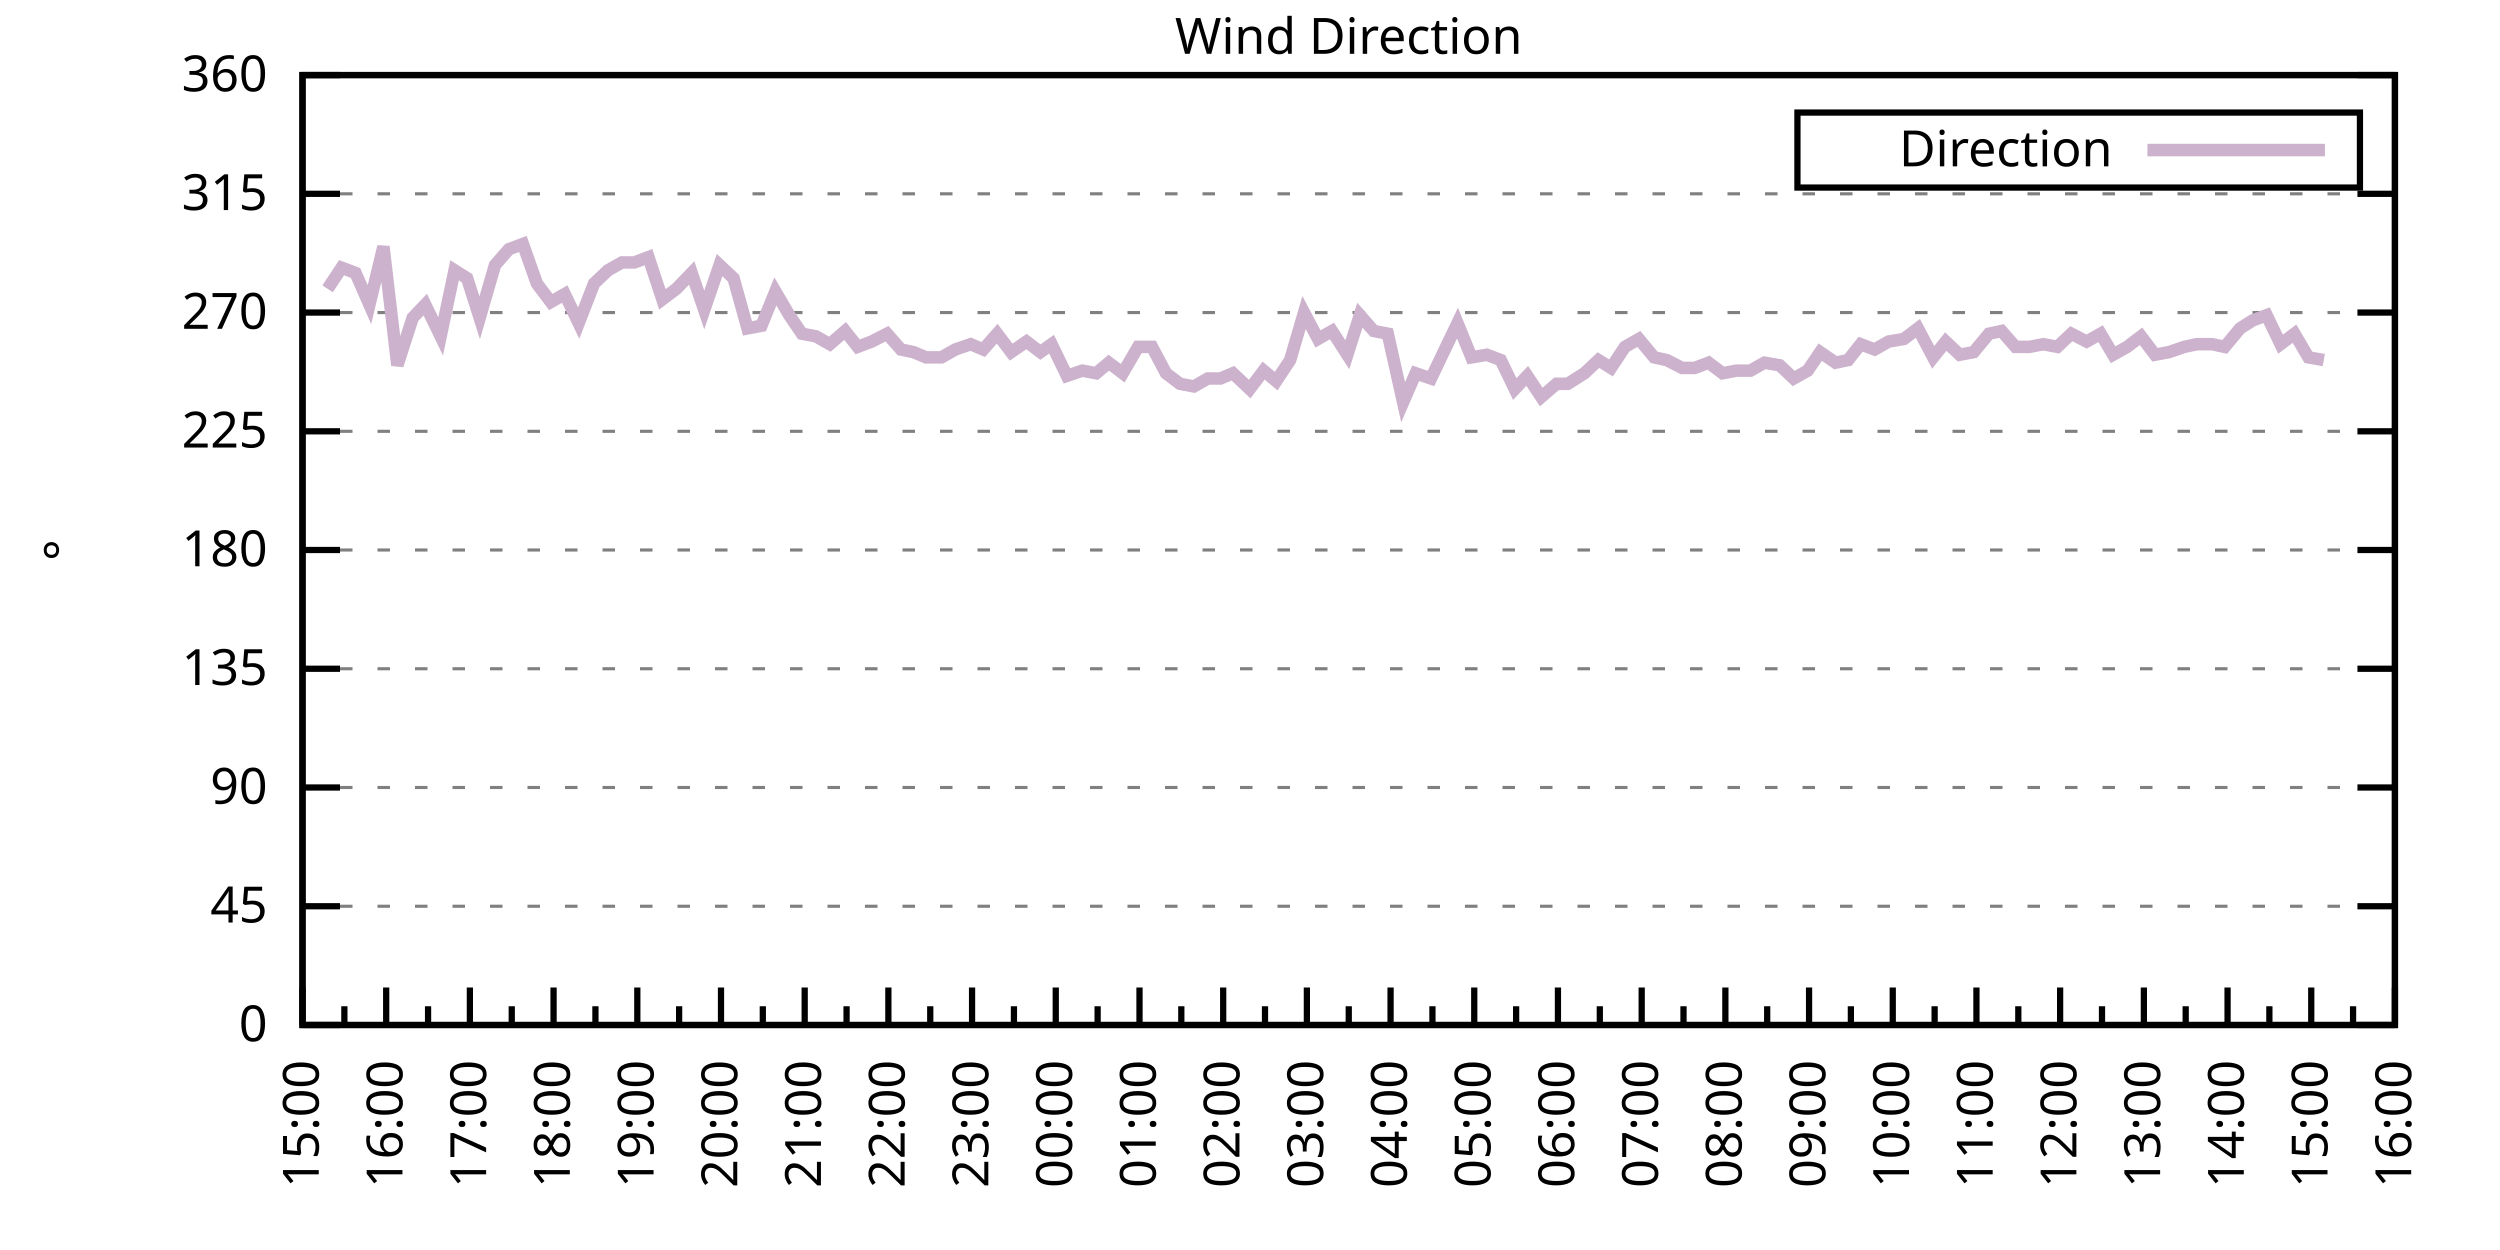
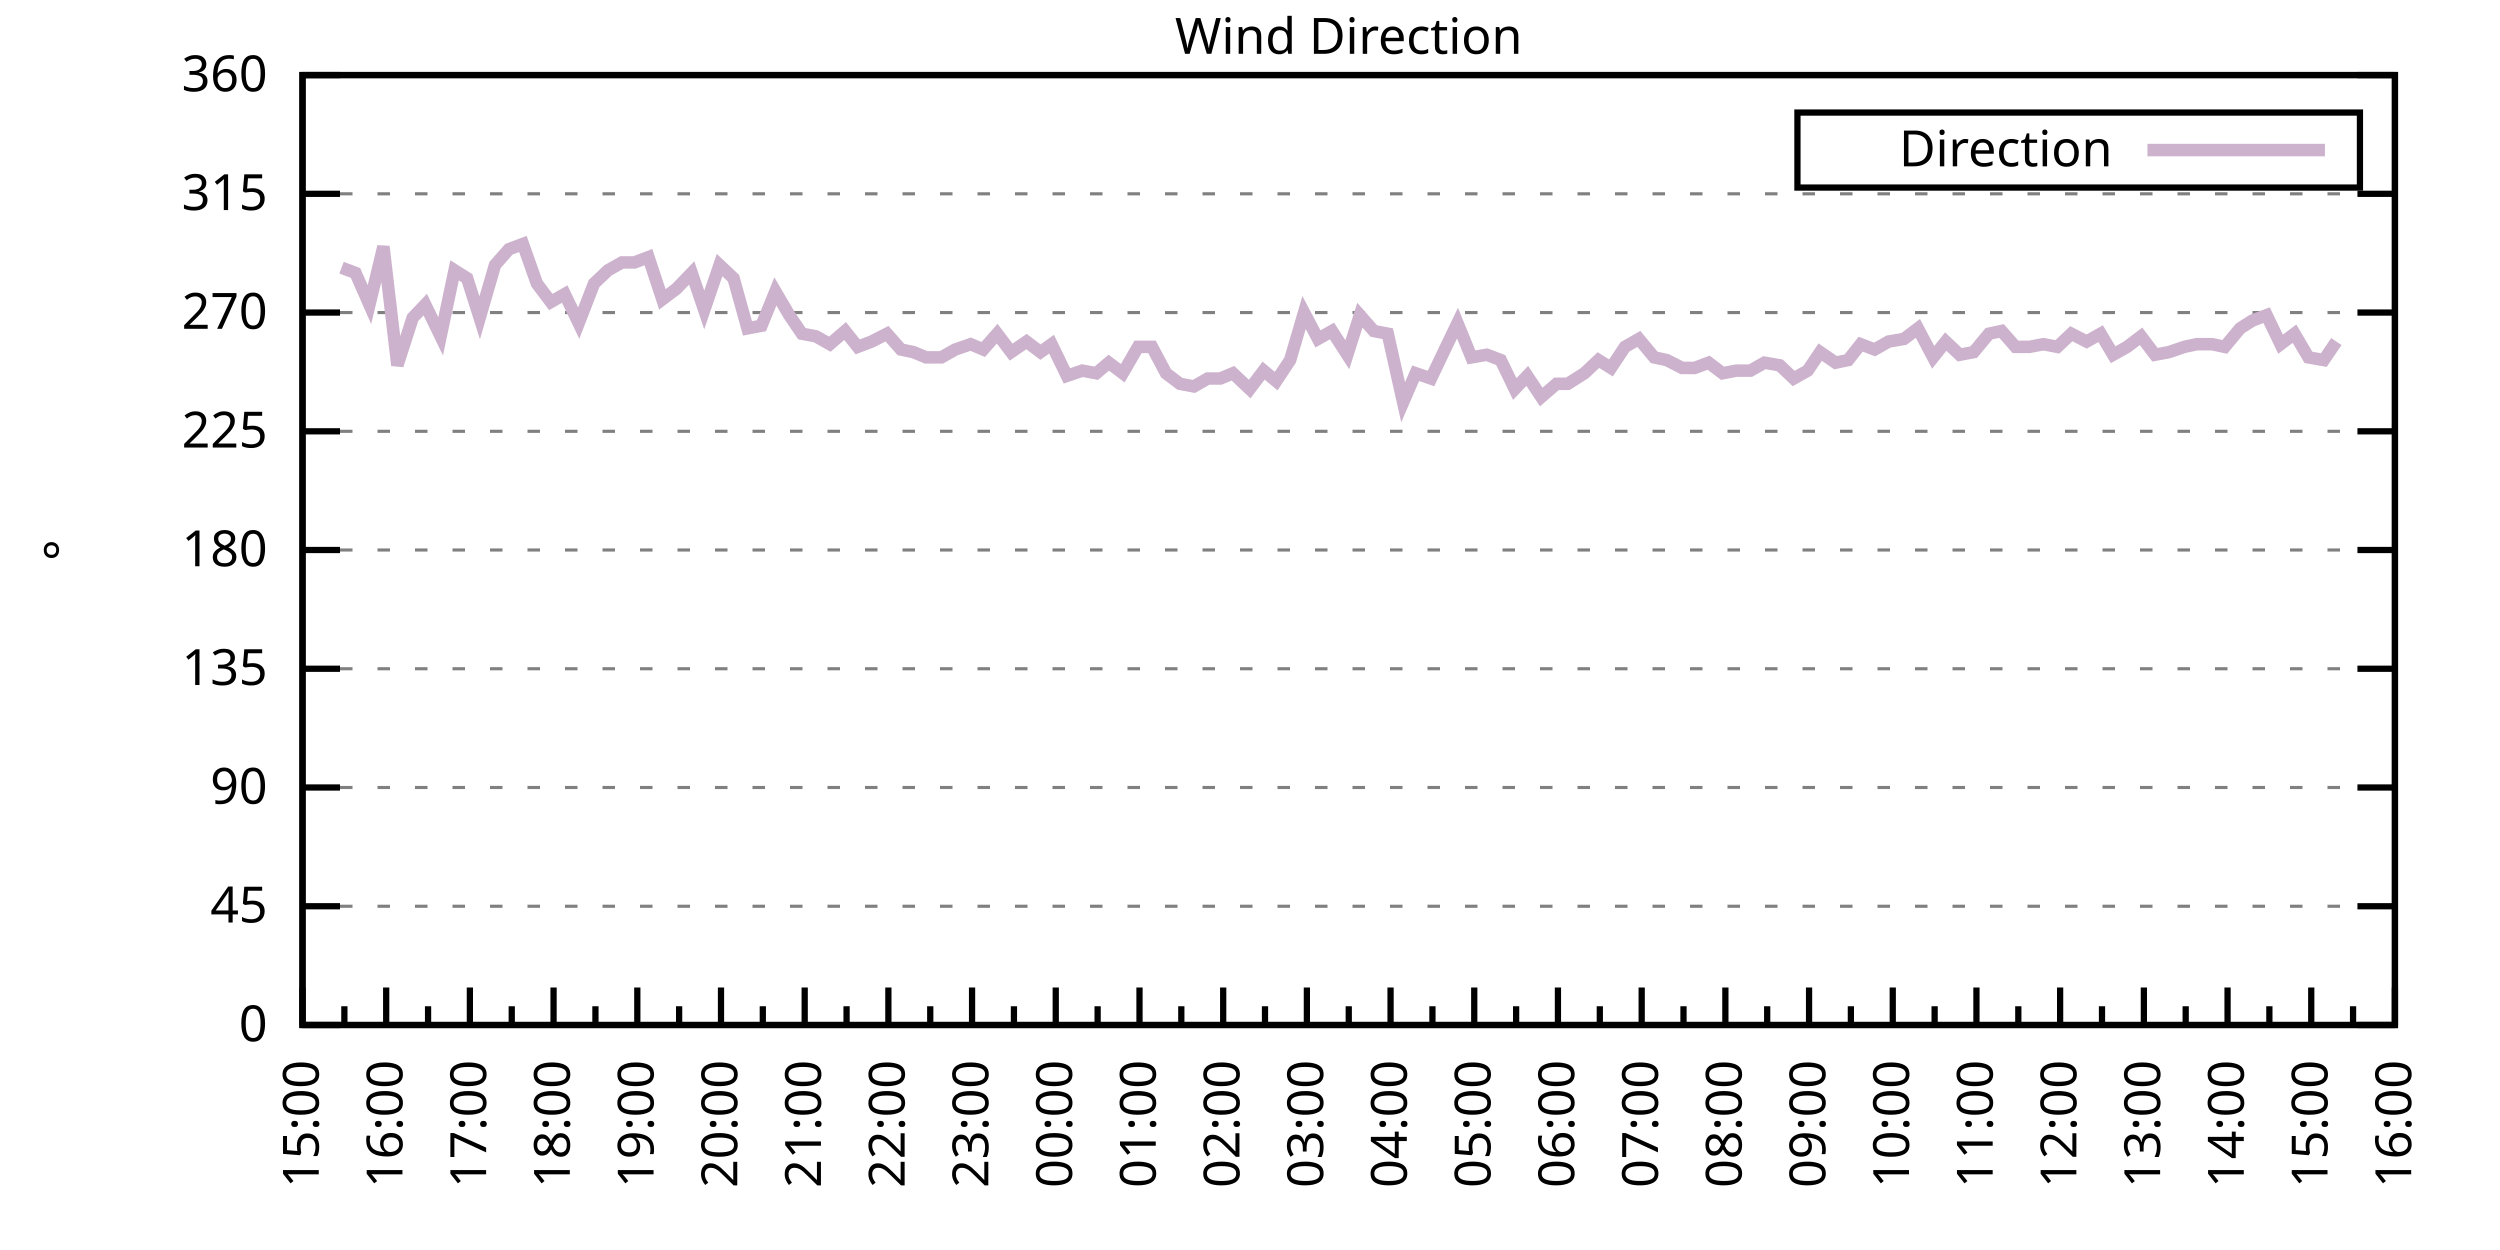
<svg xmlns="http://www.w3.org/2000/svg" xmlns:xlink="http://www.w3.org/1999/xlink" width="400" height="200" viewBox="0 0 400 200">
  <g id="gnuplot_canvas">
    <rect x="0" y="0" width="400" height="200" fill="none" />
    <defs>
      <circle id="gpDot" r="0.5" stroke-width="0.5" stroke="currentColor" />
      <path id="gpPt0" stroke-width="0.333" stroke="currentColor" d="M-1,0 h2 M0,-1 v2" />
      <path id="gpPt1" stroke-width="0.333" stroke="currentColor" d="M-1,-1 L1,1 M1,-1 L-1,1" />
      <path id="gpPt2" stroke-width="0.333" stroke="currentColor" d="M-1,0 L1,0 M0,-1 L0,1 M-1,-1 L1,1 M-1,1 L1,-1" />
      <rect id="gpPt3" stroke-width="0.333" stroke="currentColor" x="-1" y="-1" width="2" height="2" />
      <rect id="gpPt4" stroke-width="0.333" stroke="currentColor" fill="currentColor" x="-1" y="-1" width="2" height="2" />
      <circle id="gpPt5" stroke-width="0.333" stroke="currentColor" cx="0" cy="0" r="1" />
      <use xlink:href="#gpPt5" id="gpPt6" fill="currentColor" stroke="none" />
      <path id="gpPt7" stroke-width="0.333" stroke="currentColor" d="M0,-1.33 L-1.33,0.67 L1.33,0.67 z" />
      <use xlink:href="#gpPt7" id="gpPt8" fill="currentColor" stroke="none" />
      <use xlink:href="#gpPt7" id="gpPt9" stroke="currentColor" transform="rotate(180)" />
      <use xlink:href="#gpPt9" id="gpPt10" fill="currentColor" stroke="none" />
      <use xlink:href="#gpPt3" id="gpPt11" stroke="currentColor" transform="rotate(45)" />
      <use xlink:href="#gpPt11" id="gpPt12" fill="currentColor" stroke="none" />
      <path id="gpPt13" stroke-width="0.333" stroke="currentColor" d="M0,1.330 L1.265,0.411 L0.782,-1.067 L-0.782,-1.076 L-1.265,0.411 z" />
      <use xlink:href="#gpPt13" id="gpPt14" fill="currentColor" stroke="none" />
      <filter id="textbox" filterUnits="objectBoundingBox" x="0" y="0" height="1" width="1">
        <feFlood flood-color="white" flood-opacity="1" result="bgnd" />
        <feComposite in="SourceGraphic" in2="bgnd" operator="atop" />
      </filter>
      <filter id="greybox" filterUnits="objectBoundingBox" x="0" y="0" height="1" width="1">
        <feFlood flood-color="lightgrey" flood-opacity="1" result="grey" />
        <feComposite in="SourceGraphic" in2="grey" operator="atop" />
      </filter>
    </defs>
    <g fill="none" color="white" stroke="currentColor" stroke-width="1.00" stroke-linecap="butt" stroke-linejoin="miter">
</g>
    <g fill="none" color="black" stroke="currentColor" stroke-width="1.00" stroke-linecap="butt" stroke-linejoin="miter">
      <g stroke="none" shape-rendering="crispEdges">
        <polygon fill="rgb(255, 255, 255)" points="48.40,164.00 383.18,164.00 383.18,12.02 48.40,12.02 " />
      </g>
    </g>
    <g fill="none" color="black" stroke="currentColor" stroke-width="1.00" stroke-linecap="butt" stroke-linejoin="miter">
</g>
    <g fill="none" color="black" stroke="black" stroke-width="0.50" stroke-linecap="butt" stroke-linejoin="miter">
</g>
    <g fill="none" color="gray" stroke="currentColor" stroke-width="0.50" stroke-linecap="butt" stroke-linejoin="miter">
      <path stroke="gray" stroke-dasharray="2,4" class="gridline" d="M48.40,164.00 L383.19,164.00  " />
    </g>
    <g fill="none" color="gray" stroke="gray" stroke-width="1.00" stroke-linecap="butt" stroke-linejoin="miter">
</g>
    <g fill="none" color="black" stroke="currentColor" stroke-width="1.00" stroke-linecap="butt" stroke-linejoin="miter">
      <path stroke="black" d="M48.40,164.00 L54.40,164.00 M383.19,164.00 L377.19,164.00  " />
      <g transform="translate(42.80,166.60)" stroke="none" fill="black" font-family="Sans" font-size="8.00" text-anchor="end">
        <text>
          <tspan font-family="Sans"> 0</tspan>
        </text>
      </g>
    </g>
    <g fill="none" color="black" stroke="currentColor" stroke-width="1.00" stroke-linecap="butt" stroke-linejoin="miter">
</g>
    <g fill="none" color="black" stroke="black" stroke-width="0.50" stroke-linecap="butt" stroke-linejoin="miter">
</g>
    <g fill="none" color="gray" stroke="currentColor" stroke-width="0.50" stroke-linecap="butt" stroke-linejoin="miter">
      <path stroke="gray" stroke-dasharray="2,4" class="gridline" d="M48.40,145.00 L383.19,145.00  " />
    </g>
    <g fill="none" color="gray" stroke="gray" stroke-width="1.00" stroke-linecap="butt" stroke-linejoin="miter">
</g>
    <g fill="none" color="black" stroke="currentColor" stroke-width="1.00" stroke-linecap="butt" stroke-linejoin="miter">
      <path stroke="black" d="M48.40,145.00 L54.40,145.00 M383.19,145.00 L377.19,145.00  " />
      <g transform="translate(42.80,147.60)" stroke="none" fill="black" font-family="Sans" font-size="8.00" text-anchor="end">
        <text>
          <tspan font-family="Sans"> 45</tspan>
        </text>
      </g>
    </g>
    <g fill="none" color="black" stroke="currentColor" stroke-width="1.00" stroke-linecap="butt" stroke-linejoin="miter">
</g>
    <g fill="none" color="black" stroke="black" stroke-width="0.50" stroke-linecap="butt" stroke-linejoin="miter">
</g>
    <g fill="none" color="gray" stroke="currentColor" stroke-width="0.50" stroke-linecap="butt" stroke-linejoin="miter">
      <path stroke="gray" stroke-dasharray="2,4" class="gridline" d="M48.40,126.00 L383.19,126.00  " />
    </g>
    <g fill="none" color="gray" stroke="gray" stroke-width="1.00" stroke-linecap="butt" stroke-linejoin="miter">
</g>
    <g fill="none" color="black" stroke="currentColor" stroke-width="1.00" stroke-linecap="butt" stroke-linejoin="miter">
      <path stroke="black" d="M48.40,126.00 L54.40,126.00 M383.19,126.00 L377.19,126.00  " />
      <g transform="translate(42.80,128.60)" stroke="none" fill="black" font-family="Sans" font-size="8.00" text-anchor="end">
        <text>
          <tspan font-family="Sans"> 90</tspan>
        </text>
      </g>
    </g>
    <g fill="none" color="black" stroke="currentColor" stroke-width="1.00" stroke-linecap="butt" stroke-linejoin="miter">
</g>
    <g fill="none" color="black" stroke="black" stroke-width="0.50" stroke-linecap="butt" stroke-linejoin="miter">
</g>
    <g fill="none" color="gray" stroke="currentColor" stroke-width="0.50" stroke-linecap="butt" stroke-linejoin="miter">
      <path stroke="gray" stroke-dasharray="2,4" class="gridline" d="M48.40,107.00 L383.19,107.00  " />
    </g>
    <g fill="none" color="gray" stroke="gray" stroke-width="1.00" stroke-linecap="butt" stroke-linejoin="miter">
</g>
    <g fill="none" color="black" stroke="currentColor" stroke-width="1.00" stroke-linecap="butt" stroke-linejoin="miter">
      <path stroke="black" d="M48.40,107.00 L54.40,107.00 M383.19,107.00 L377.19,107.00  " />
      <g transform="translate(42.80,109.60)" stroke="none" fill="black" font-family="Sans" font-size="8.00" text-anchor="end">
        <text>
          <tspan font-family="Sans"> 135</tspan>
        </text>
      </g>
    </g>
    <g fill="none" color="black" stroke="currentColor" stroke-width="1.00" stroke-linecap="butt" stroke-linejoin="miter">
</g>
    <g fill="none" color="black" stroke="black" stroke-width="0.50" stroke-linecap="butt" stroke-linejoin="miter">
</g>
    <g fill="none" color="gray" stroke="currentColor" stroke-width="0.50" stroke-linecap="butt" stroke-linejoin="miter">
      <path stroke="gray" stroke-dasharray="2,4" class="gridline" d="M48.40,88.00 L383.19,88.00  " />
    </g>
    <g fill="none" color="gray" stroke="gray" stroke-width="1.00" stroke-linecap="butt" stroke-linejoin="miter">
</g>
    <g fill="none" color="black" stroke="currentColor" stroke-width="1.00" stroke-linecap="butt" stroke-linejoin="miter">
      <path stroke="black" d="M48.40,88.00 L54.40,88.00 M383.19,88.00 L377.19,88.00  " />
      <g transform="translate(42.80,90.60)" stroke="none" fill="black" font-family="Sans" font-size="8.00" text-anchor="end">
        <text>
          <tspan font-family="Sans"> 180</tspan>
        </text>
      </g>
    </g>
    <g fill="none" color="black" stroke="currentColor" stroke-width="1.00" stroke-linecap="butt" stroke-linejoin="miter">
</g>
    <g fill="none" color="black" stroke="black" stroke-width="0.50" stroke-linecap="butt" stroke-linejoin="miter">
</g>
    <g fill="none" color="gray" stroke="currentColor" stroke-width="0.50" stroke-linecap="butt" stroke-linejoin="miter">
      <path stroke="gray" stroke-dasharray="2,4" class="gridline" d="M48.40,69.01 L383.19,69.01  " />
    </g>
    <g fill="none" color="gray" stroke="gray" stroke-width="1.00" stroke-linecap="butt" stroke-linejoin="miter">
</g>
    <g fill="none" color="black" stroke="currentColor" stroke-width="1.00" stroke-linecap="butt" stroke-linejoin="miter">
      <path stroke="black" d="M48.40,69.01 L54.40,69.01 M383.19,69.01 L377.19,69.01  " />
      <g transform="translate(42.80,71.61)" stroke="none" fill="black" font-family="Sans" font-size="8.00" text-anchor="end">
        <text>
          <tspan font-family="Sans"> 225</tspan>
        </text>
      </g>
    </g>
    <g fill="none" color="black" stroke="currentColor" stroke-width="1.00" stroke-linecap="butt" stroke-linejoin="miter">
</g>
    <g fill="none" color="black" stroke="black" stroke-width="0.50" stroke-linecap="butt" stroke-linejoin="miter">
</g>
    <g fill="none" color="gray" stroke="currentColor" stroke-width="0.50" stroke-linecap="butt" stroke-linejoin="miter">
      <path stroke="gray" stroke-dasharray="2,4" class="gridline" d="M48.40,50.01 L383.19,50.01  " />
    </g>
    <g fill="none" color="gray" stroke="gray" stroke-width="1.00" stroke-linecap="butt" stroke-linejoin="miter">
</g>
    <g fill="none" color="black" stroke="currentColor" stroke-width="1.00" stroke-linecap="butt" stroke-linejoin="miter">
      <path stroke="black" d="M48.40,50.01 L54.40,50.01 M383.19,50.01 L377.19,50.01  " />
      <g transform="translate(42.80,52.61)" stroke="none" fill="black" font-family="Sans" font-size="8.00" text-anchor="end">
        <text>
          <tspan font-family="Sans"> 270</tspan>
        </text>
      </g>
    </g>
    <g fill="none" color="black" stroke="currentColor" stroke-width="1.00" stroke-linecap="butt" stroke-linejoin="miter">
</g>
    <g fill="none" color="black" stroke="black" stroke-width="0.50" stroke-linecap="butt" stroke-linejoin="miter">
</g>
    <g fill="none" color="gray" stroke="currentColor" stroke-width="0.50" stroke-linecap="butt" stroke-linejoin="miter">
      <path stroke="gray" stroke-dasharray="2,4" class="gridline" d="M48.40,31.01 L383.19,31.01  " />
    </g>
    <g fill="none" color="gray" stroke="gray" stroke-width="1.00" stroke-linecap="butt" stroke-linejoin="miter">
</g>
    <g fill="none" color="black" stroke="currentColor" stroke-width="1.00" stroke-linecap="butt" stroke-linejoin="miter">
      <path stroke="black" d="M48.40,31.01 L54.40,31.01 M383.19,31.01 L377.19,31.01  " />
      <g transform="translate(42.80,33.61)" stroke="none" fill="black" font-family="Sans" font-size="8.00" text-anchor="end">
        <text>
          <tspan font-family="Sans"> 315</tspan>
        </text>
      </g>
    </g>
    <g fill="none" color="black" stroke="currentColor" stroke-width="1.00" stroke-linecap="butt" stroke-linejoin="miter">
</g>
    <g fill="none" color="black" stroke="black" stroke-width="0.50" stroke-linecap="butt" stroke-linejoin="miter">
</g>
    <g fill="none" color="gray" stroke="currentColor" stroke-width="0.50" stroke-linecap="butt" stroke-linejoin="miter">
      <path stroke="gray" stroke-dasharray="2,4" class="gridline" d="M48.40,12.01 L383.19,12.01  " />
    </g>
    <g fill="none" color="gray" stroke="gray" stroke-width="1.00" stroke-linecap="butt" stroke-linejoin="miter">
</g>
    <g fill="none" color="black" stroke="currentColor" stroke-width="1.00" stroke-linecap="butt" stroke-linejoin="miter">
      <path stroke="black" d="M48.40,12.01 L54.40,12.01 M383.19,12.01 L377.19,12.01  " />
      <g transform="translate(42.80,14.61)" stroke="none" fill="black" font-family="Sans" font-size="8.00" text-anchor="end">
        <text>
          <tspan font-family="Sans"> 360</tspan>
        </text>
      </g>
    </g>
    <g fill="none" color="black" stroke="currentColor" stroke-width="1.00" stroke-linecap="butt" stroke-linejoin="miter">
      <path stroke="black" d="M48.40,164.00 L48.40,158.00  " />
      <g transform="translate(51.00,169.60) rotate(270)" stroke="none" fill="black" font-family="Sans" font-size="8.00" text-anchor="end">
        <text>
          <tspan font-family="Sans">15:00</tspan>
        </text>
      </g>
    </g>
    <g fill="none" color="black" stroke="currentColor" stroke-width="1.00" stroke-linecap="butt" stroke-linejoin="miter">
      <path stroke="black" d="M55.10,164.00 L55.10,161.00 M61.79,164.00 L61.79,158.00  " />
      <g transform="translate(64.39,169.60) rotate(270)" stroke="none" fill="black" font-family="Sans" font-size="8.00" text-anchor="end">
        <text>
          <tspan font-family="Sans">16:00</tspan>
        </text>
      </g>
    </g>
    <g fill="none" color="black" stroke="currentColor" stroke-width="1.00" stroke-linecap="butt" stroke-linejoin="miter">
      <path stroke="black" d="M68.49,164.00 L68.49,161.00 M75.18,164.00 L75.18,158.00  " />
      <g transform="translate(77.78,169.60) rotate(270)" stroke="none" fill="black" font-family="Sans" font-size="8.00" text-anchor="end">
        <text>
          <tspan font-family="Sans">17:00</tspan>
        </text>
      </g>
    </g>
    <g fill="none" color="black" stroke="currentColor" stroke-width="1.00" stroke-linecap="butt" stroke-linejoin="miter">
      <path stroke="black" d="M81.88,164.00 L81.88,161.00 M88.57,164.00 L88.57,158.00  " />
      <g transform="translate(91.17,169.60) rotate(270)" stroke="none" fill="black" font-family="Sans" font-size="8.00" text-anchor="end">
        <text>
          <tspan font-family="Sans">18:00</tspan>
        </text>
      </g>
    </g>
    <g fill="none" color="black" stroke="currentColor" stroke-width="1.00" stroke-linecap="butt" stroke-linejoin="miter">
      <path stroke="black" d="M95.27,164.00 L95.27,161.00 M101.97,164.00 L101.97,158.00  " />
      <g transform="translate(104.57,169.60) rotate(270)" stroke="none" fill="black" font-family="Sans" font-size="8.00" text-anchor="end">
        <text>
          <tspan font-family="Sans">19:00</tspan>
        </text>
      </g>
    </g>
    <g fill="none" color="black" stroke="currentColor" stroke-width="1.00" stroke-linecap="butt" stroke-linejoin="miter">
      <path stroke="black" d="M108.66,164.00 L108.66,161.00 M115.36,164.00 L115.36,158.00  " />
      <g transform="translate(117.96,169.60) rotate(270)" stroke="none" fill="black" font-family="Sans" font-size="8.00" text-anchor="end">
        <text>
          <tspan font-family="Sans">20:00</tspan>
        </text>
      </g>
    </g>
    <g fill="none" color="black" stroke="currentColor" stroke-width="1.00" stroke-linecap="butt" stroke-linejoin="miter">
      <path stroke="black" d="M122.05,164.00 L122.05,161.00 M128.75,164.00 L128.75,158.00  " />
      <g transform="translate(131.35,169.60) rotate(270)" stroke="none" fill="black" font-family="Sans" font-size="8.00" text-anchor="end">
        <text>
          <tspan font-family="Sans">21:00</tspan>
        </text>
      </g>
    </g>
    <g fill="none" color="black" stroke="currentColor" stroke-width="1.00" stroke-linecap="butt" stroke-linejoin="miter">
      <path stroke="black" d="M135.45,164.00 L135.45,161.00 M142.14,164.00 L142.14,158.00  " />
      <g transform="translate(144.74,169.60) rotate(270)" stroke="none" fill="black" font-family="Sans" font-size="8.00" text-anchor="end">
        <text>
          <tspan font-family="Sans">22:00</tspan>
        </text>
      </g>
    </g>
    <g fill="none" color="black" stroke="currentColor" stroke-width="1.00" stroke-linecap="butt" stroke-linejoin="miter">
      <path stroke="black" d="M148.84,164.00 L148.84,161.00 M155.53,164.00 L155.53,158.00  " />
      <g transform="translate(158.13,169.60) rotate(270)" stroke="none" fill="black" font-family="Sans" font-size="8.00" text-anchor="end">
        <text>
          <tspan font-family="Sans">23:00</tspan>
        </text>
      </g>
    </g>
    <g fill="none" color="black" stroke="currentColor" stroke-width="1.00" stroke-linecap="butt" stroke-linejoin="miter">
      <path stroke="black" d="M162.23,164.00 L162.23,161.00 M168.92,164.00 L168.92,158.00  " />
      <g transform="translate(171.52,169.60) rotate(270)" stroke="none" fill="black" font-family="Sans" font-size="8.00" text-anchor="end">
        <text>
          <tspan font-family="Sans">00:00</tspan>
        </text>
      </g>
    </g>
    <g fill="none" color="black" stroke="currentColor" stroke-width="1.00" stroke-linecap="butt" stroke-linejoin="miter">
      <path stroke="black" d="M175.62,164.00 L175.62,161.00 M182.32,164.00 L182.32,158.00  " />
      <g transform="translate(184.92,169.60) rotate(270)" stroke="none" fill="black" font-family="Sans" font-size="8.00" text-anchor="end">
        <text>
          <tspan font-family="Sans">01:00</tspan>
        </text>
      </g>
    </g>
    <g fill="none" color="black" stroke="currentColor" stroke-width="1.00" stroke-linecap="butt" stroke-linejoin="miter">
      <path stroke="black" d="M189.01,164.00 L189.01,161.00 M195.71,164.00 L195.71,158.00  " />
      <g transform="translate(198.31,169.60) rotate(270)" stroke="none" fill="black" font-family="Sans" font-size="8.00" text-anchor="end">
        <text>
          <tspan font-family="Sans">02:00</tspan>
        </text>
      </g>
    </g>
    <g fill="none" color="black" stroke="currentColor" stroke-width="1.00" stroke-linecap="butt" stroke-linejoin="miter">
      <path stroke="black" d="M202.40,164.00 L202.40,161.00 M209.10,164.00 L209.10,158.00  " />
      <g transform="translate(211.70,169.60) rotate(270)" stroke="none" fill="black" font-family="Sans" font-size="8.00" text-anchor="end">
        <text>
          <tspan font-family="Sans">03:00</tspan>
        </text>
      </g>
    </g>
    <g fill="none" color="black" stroke="currentColor" stroke-width="1.00" stroke-linecap="butt" stroke-linejoin="miter">
      <path stroke="black" d="M215.80,164.00 L215.80,161.00 M222.49,164.00 L222.49,158.00  " />
      <g transform="translate(225.09,169.60) rotate(270)" stroke="none" fill="black" font-family="Sans" font-size="8.00" text-anchor="end">
        <text>
          <tspan font-family="Sans">04:00</tspan>
        </text>
      </g>
    </g>
    <g fill="none" color="black" stroke="currentColor" stroke-width="1.00" stroke-linecap="butt" stroke-linejoin="miter">
      <path stroke="black" d="M229.19,164.00 L229.19,161.00 M235.88,164.00 L235.88,158.00  " />
      <g transform="translate(238.48,169.60) rotate(270)" stroke="none" fill="black" font-family="Sans" font-size="8.00" text-anchor="end">
        <text>
          <tspan font-family="Sans">05:00</tspan>
        </text>
      </g>
    </g>
    <g fill="none" color="black" stroke="currentColor" stroke-width="1.00" stroke-linecap="butt" stroke-linejoin="miter">
      <path stroke="black" d="M242.58,164.00 L242.58,161.00 M249.27,164.00 L249.27,158.00  " />
      <g transform="translate(251.87,169.60) rotate(270)" stroke="none" fill="black" font-family="Sans" font-size="8.00" text-anchor="end">
        <text>
          <tspan font-family="Sans">06:00</tspan>
        </text>
      </g>
    </g>
    <g fill="none" color="black" stroke="currentColor" stroke-width="1.00" stroke-linecap="butt" stroke-linejoin="miter">
      <path stroke="black" d="M255.97,164.00 L255.97,161.00 M262.67,164.00 L262.67,158.00  " />
      <g transform="translate(265.27,169.60) rotate(270)" stroke="none" fill="black" font-family="Sans" font-size="8.00" text-anchor="end">
        <text>
          <tspan font-family="Sans">07:00</tspan>
        </text>
      </g>
    </g>
    <g fill="none" color="black" stroke="currentColor" stroke-width="1.00" stroke-linecap="butt" stroke-linejoin="miter">
      <path stroke="black" d="M269.36,164.00 L269.36,161.00 M276.06,164.00 L276.06,158.00  " />
      <g transform="translate(278.66,169.60) rotate(270)" stroke="none" fill="black" font-family="Sans" font-size="8.00" text-anchor="end">
        <text>
          <tspan font-family="Sans">08:00</tspan>
        </text>
      </g>
    </g>
    <g fill="none" color="black" stroke="currentColor" stroke-width="1.00" stroke-linecap="butt" stroke-linejoin="miter">
      <path stroke="black" d="M282.75,164.00 L282.75,161.00 M289.45,164.00 L289.45,158.00  " />
      <g transform="translate(292.05,169.60) rotate(270)" stroke="none" fill="black" font-family="Sans" font-size="8.00" text-anchor="end">
        <text>
          <tspan font-family="Sans">09:00</tspan>
        </text>
      </g>
    </g>
    <g fill="none" color="black" stroke="currentColor" stroke-width="1.00" stroke-linecap="butt" stroke-linejoin="miter">
      <path stroke="black" d="M296.14,164.00 L296.14,161.00 M302.84,164.00 L302.84,158.00  " />
      <g transform="translate(305.44,169.60) rotate(270)" stroke="none" fill="black" font-family="Sans" font-size="8.00" text-anchor="end">
        <text>
          <tspan font-family="Sans">10:00</tspan>
        </text>
      </g>
    </g>
    <g fill="none" color="black" stroke="currentColor" stroke-width="1.00" stroke-linecap="butt" stroke-linejoin="miter">
      <path stroke="black" d="M309.54,164.00 L309.54,161.00 M316.23,164.00 L316.23,158.00  " />
      <g transform="translate(318.83,169.60) rotate(270)" stroke="none" fill="black" font-family="Sans" font-size="8.00" text-anchor="end">
        <text>
          <tspan font-family="Sans">11:00</tspan>
        </text>
      </g>
    </g>
    <g fill="none" color="black" stroke="currentColor" stroke-width="1.00" stroke-linecap="butt" stroke-linejoin="miter">
      <path stroke="black" d="M322.93,164.00 L322.93,161.00 M329.62,164.00 L329.62,158.00  " />
      <g transform="translate(332.22,169.60) rotate(270)" stroke="none" fill="black" font-family="Sans" font-size="8.00" text-anchor="end">
        <text>
          <tspan font-family="Sans">12:00</tspan>
        </text>
      </g>
    </g>
    <g fill="none" color="black" stroke="currentColor" stroke-width="1.00" stroke-linecap="butt" stroke-linejoin="miter">
      <path stroke="black" d="M336.32,164.00 L336.32,161.00 M343.02,164.00 L343.02,158.00  " />
      <g transform="translate(345.62,169.60) rotate(270)" stroke="none" fill="black" font-family="Sans" font-size="8.00" text-anchor="end">
        <text>
          <tspan font-family="Sans">13:00</tspan>
        </text>
      </g>
    </g>
    <g fill="none" color="black" stroke="currentColor" stroke-width="1.00" stroke-linecap="butt" stroke-linejoin="miter">
      <path stroke="black" d="M349.71,164.00 L349.71,161.00 M356.41,164.00 L356.41,158.00  " />
      <g transform="translate(359.01,169.60) rotate(270)" stroke="none" fill="black" font-family="Sans" font-size="8.00" text-anchor="end">
        <text>
          <tspan font-family="Sans">14:00</tspan>
        </text>
      </g>
    </g>
    <g fill="none" color="black" stroke="currentColor" stroke-width="1.00" stroke-linecap="butt" stroke-linejoin="miter">
      <path stroke="black" d="M363.10,164.00 L363.10,161.00 M369.80,164.00 L369.80,158.00  " />
      <g transform="translate(372.40,169.60) rotate(270)" stroke="none" fill="black" font-family="Sans" font-size="8.00" text-anchor="end">
        <text>
          <tspan font-family="Sans">15:00</tspan>
        </text>
      </g>
    </g>
    <g fill="none" color="black" stroke="currentColor" stroke-width="1.00" stroke-linecap="butt" stroke-linejoin="miter">
      <path stroke="black" d="M376.49,164.00 L376.49,161.00 M383.19,164.00 L383.19,158.00  " />
      <g transform="translate(385.79,169.60) rotate(270)" stroke="none" fill="black" font-family="Sans" font-size="8.00" text-anchor="end">
        <text>
          <tspan font-family="Sans">16:00</tspan>
        </text>
      </g>
    </g>
    <g fill="none" color="black" stroke="currentColor" stroke-width="1.00" stroke-linecap="butt" stroke-linejoin="miter">
</g>
    <g fill="none" color="black" stroke="currentColor" stroke-width="1.00" stroke-linecap="butt" stroke-linejoin="miter">
      <path stroke="black" d="M48.40,12.01 L48.40,164.00 L383.19,164.00 L383.19,12.01 L48.40,12.01 Z  " />
    </g>
    <g fill="none" color="black" stroke="currentColor" stroke-width="1.00" stroke-linecap="butt" stroke-linejoin="miter">
      <g transform="translate(12.80,88.01) rotate(270)" stroke="none" fill="black" font-family="Sans" font-size="8.00" text-anchor="middle">
        <text>
          <tspan font-family="Sans">°</tspan>
        </text>
      </g>
    </g>
    <g fill="none" color="black" stroke="currentColor" stroke-width="1.00" stroke-linecap="butt" stroke-linejoin="miter">
</g>
    <g fill="none" color="black" stroke="currentColor" stroke-width="1.00" stroke-linecap="butt" stroke-linejoin="miter">
      <path stroke="black" d="M287.59,30.01 L287.59,18.01 L377.59,18.01 L377.59,30.01 L287.59,30.01 Z  " />
    </g>
    <g id="Wind_direction_plot_1">
      <g fill="none" color="white" stroke="black" stroke-width="2.00" stroke-linecap="butt" stroke-linejoin="miter">
</g>
      <g fill="none" color="black" stroke="currentColor" stroke-width="2.00" stroke-linecap="butt" stroke-linejoin="miter">
        <g transform="translate(337.99,26.61)" stroke="none" fill="black" font-family="Sans" font-size="8.00" text-anchor="end">
          <text>
            <tspan font-family="Sans">Direction</tspan>
          </text>
        </g>
      </g>
      <g fill="none" color="black" stroke="currentColor" stroke-width="2.00" stroke-linecap="butt" stroke-linejoin="miter">
-         <path stroke="rgb(204, 178, 204)" d="M343.59,24.01 L371.99,24.01 M52.42,46.21 L54.65,42.83 L56.88,43.67 L59.11,48.74 L61.35,39.45 L63.58,58.45   L66.03,50.85 L68.04,48.74 L70.50,53.81 L72.73,43.25 L74.74,44.52 L76.75,50.85 L79.20,42.41 L81.43,39.87   L83.66,39.03 L85.90,45.36 L88.13,48.32 L90.36,47.05 L92.59,51.70 L95.05,45.36 L97.28,43.25 L99.51,41.99   L101.52,41.99 L103.75,41.14 L105.98,47.90 L108.22,46.21 L110.67,43.67 L112.68,49.59 L115.13,42.41 L117.37,44.52   L119.60,52.54 L121.83,52.12 L124.06,46.63 L126.29,50.43 L128.30,53.39 L130.54,53.81 L132.77,55.07 L135.22,52.96   L137.23,55.50 L139.46,54.65 L141.92,53.39 L144.15,55.92 L146.16,56.34 L148.17,57.18 L150.62,57.18 L152.85,55.92   L155.31,55.07 L157.32,55.92 L159.55,53.39 L161.78,56.34 L164.24,54.65 L166.47,56.34 L168.25,55.07 L170.71,60.14   L173.17,59.30 L175.40,59.72 L177.41,58.03 L179.64,59.72 L182.09,55.50 L184.32,55.50 L186.56,59.72 L188.79,61.41   L191.02,61.83 L193.25,60.56 L195.26,60.56 L197.27,59.72 L199.95,62.25 L202.18,59.30 L204.19,60.98 L206.42,57.61   L208.65,50.01 L210.88,54.23 L213.12,52.96 L215.57,56.76 L217.58,50.43 L219.81,52.96 L222.04,53.39 L224.50,64.36   L226.51,59.72 L228.96,60.56 L230.97,56.34 L233.20,51.70 L235.44,57.18 L237.89,56.76 L240.12,57.61 L242.36,62.25   L244.36,60.14 L246.60,63.52 L249.05,61.41 L250.84,61.41 L253.51,59.72 L255.75,57.61 L257.76,58.87 L259.99,55.50   L262.22,54.23 L264.67,57.18 L266.68,57.61 L269.14,58.87 L271.15,58.87 L273.38,58.03 L275.61,59.72 L277.84,59.30   L280.07,59.30 L282.31,58.03 L284.76,58.45 L286.99,60.56 L289.23,59.30 L291.23,56.34 L293.69,58.03 L295.70,57.61   L297.71,55.07 L299.94,55.92 L302.17,54.65 L304.63,54.23 L306.86,52.54 L309.31,57.18 L311.32,54.65 L313.55,56.76   L315.79,56.34 L318.24,53.39 L320.25,52.96 L322.48,55.50 L324.71,55.50 L326.95,55.07 L329.18,55.50 L331.41,53.39   L333.86,54.65 L336.10,53.39 L338.10,56.76 L340.34,55.50 L342.57,53.81 L344.80,56.76 L347.03,56.34 L349.49,55.50   L351.50,55.07 L353.95,55.07 L355.96,55.50 L358.42,52.54 L360.42,51.27 L362.66,50.43 L364.89,55.07 L367.12,53.39   L369.35,57.18 L371.81,57.61  " />
+         <path stroke="rgb(204, 178, 204)" d="M343.59,24.01 L371.99,24.01 M54.65,42.83 L56.88,43.67 L59.11,48.74 L61.35,39.45 L63.58,58.45 L66.03,50.85   L68.04,48.74 L70.50,53.81 L72.73,43.25 L74.74,44.52 L76.75,50.85 L79.20,42.41 L81.43,39.87 L83.66,39.03   L85.90,45.36 L88.13,48.32 L90.36,47.05 L92.59,51.70 L95.05,45.36 L97.28,43.25 L99.51,41.99 L101.52,41.99   L103.75,41.14 L105.98,47.90 L108.22,46.21 L110.67,43.67 L112.68,49.59 L115.13,42.41 L117.37,44.52 L119.60,52.54   L121.83,52.12 L124.06,46.63 L126.29,50.43 L128.30,53.39 L130.54,53.81 L132.77,55.07 L135.22,52.96 L137.23,55.50   L139.46,54.65 L141.92,53.39 L144.15,55.92 L146.16,56.34 L148.17,57.18 L150.62,57.18 L152.85,55.92 L155.31,55.07   L157.32,55.92 L159.55,53.39 L161.78,56.34 L164.24,54.65 L166.47,56.34 L168.25,55.07 L170.71,60.14 L173.17,59.30   L175.40,59.72 L177.41,58.03 L179.64,59.72 L182.09,55.50 L184.32,55.50 L186.56,59.72 L188.79,61.41 L191.02,61.83   L193.25,60.56 L195.26,60.56 L197.27,59.72 L199.95,62.25 L202.18,59.30 L204.19,60.98 L206.42,57.61 L208.65,50.01   L210.88,54.23 L213.12,52.96 L215.57,56.76 L217.58,50.43 L219.81,52.96 L222.04,53.39 L224.50,64.36 L226.51,59.72   L228.96,60.56 L230.97,56.34 L233.20,51.70 L235.44,57.18 L237.89,56.76 L240.12,57.61 L242.36,62.25 L244.36,60.14   L246.60,63.52 L249.05,61.41 L250.84,61.41 L253.51,59.72 L255.75,57.61 L257.76,58.87 L259.99,55.50 L262.22,54.23   L264.67,57.18 L266.68,57.61 L269.14,58.87 L271.15,58.87 L273.38,58.03 L275.61,59.72 L277.84,59.30 L280.07,59.30   L282.31,58.03 L284.76,58.45 L286.99,60.56 L289.23,59.30 L291.23,56.34 L293.69,58.03 L295.70,57.61 L297.71,55.07   L299.94,55.92 L302.17,54.65 L304.63,54.23 L306.86,52.54 L309.31,57.18 L311.32,54.65 L313.55,56.76 L315.79,56.34   L318.24,53.39 L320.25,52.96 L322.48,55.50 L324.71,55.50 L326.95,55.07 L329.18,55.50 L331.41,53.39 L333.86,54.65   L336.10,53.39 L338.10,56.76 L340.34,55.50 L342.57,53.81 L344.80,56.76 L347.03,56.34 L349.49,55.50 L351.50,55.07   L353.95,55.07 L355.96,55.50 L358.42,52.54 L360.42,51.27 L362.66,50.43 L364.89,55.07 L367.12,53.39 L369.35,57.18   L371.81,57.61 L373.82,54.65  " />
      </g>
    </g>
    <g fill="none" color="black" stroke="currentColor" stroke-width="2.00" stroke-linecap="butt" stroke-linejoin="miter">
</g>
    <g fill="none" color="black" stroke="black" stroke-width="1.00" stroke-linecap="butt" stroke-linejoin="miter">
</g>
    <g fill="none" color="black" stroke="currentColor" stroke-width="1.00" stroke-linecap="butt" stroke-linejoin="miter">
      <path stroke="black" d="M48.40,12.01 L48.40,164.00 L383.19,164.00 L383.19,12.01 L48.40,12.01 Z  " />
    </g>
    <g fill="none" color="black" stroke="currentColor" stroke-width="1.00" stroke-linecap="butt" stroke-linejoin="miter">
      <g transform="translate(215.79,8.61)" stroke="none" fill="black" font-family="Sans" font-size="8.00" text-anchor="middle">
        <text>
          <tspan font-family="Sans">Wind Direction</tspan>
        </text>
      </g>
    </g>
    <g fill="none" color="black" stroke="currentColor" stroke-width="1.00" stroke-linecap="butt" stroke-linejoin="miter">
</g>
  </g>
</svg>
